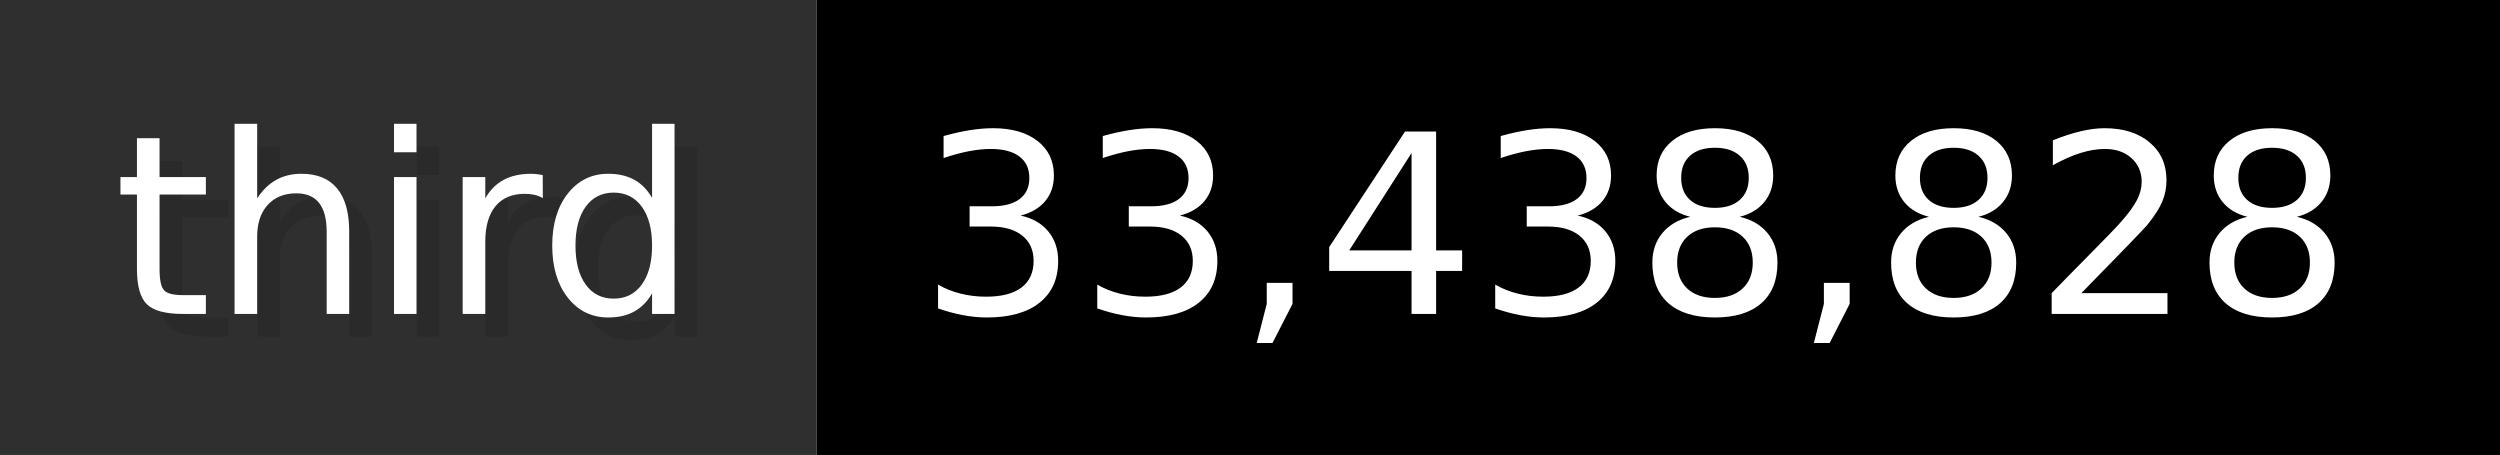
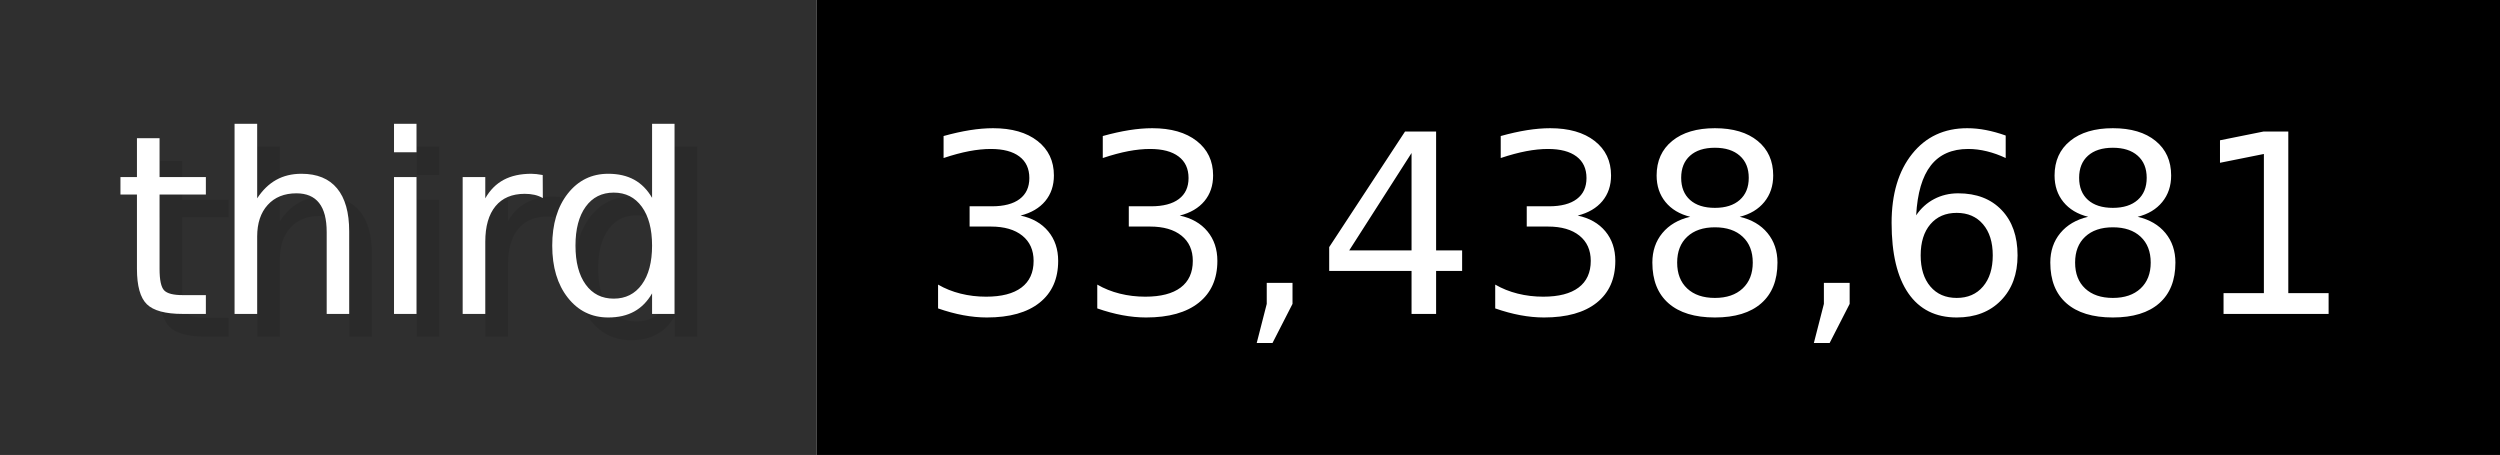
- <svg xmlns="http://www.w3.org/2000/svg" width="109.9" height="20" viewBox="0 0 1099 200" role="img" aria-label="third: 33,438,828">
+ <svg xmlns="http://www.w3.org/2000/svg" width="109.9" height="20" viewBox="0 0 1099 200" role="img" aria-label="third: 33,438,681">
  <g>
    <rect fill="#2F2F2F" width="359" height="200" />
    <rect fill="#" x="359" width="740" height="200" />
  </g>
  <g aria-hidden="true" fill="#fff" text-anchor="start" font-family="Verdana,DejaVu Sans,sans-serif" font-size="110">
    <text x="60" y="148" textLength="259" fill="#000" opacity="0.1">third</text>
    <text x="50" y="138" textLength="259">third</text>
-     <text x="414" y="148" textLength="640" fill="#000" opacity="0.1">33,438,828</text>
-     <text x="404" y="138" textLength="640">33,438,828</text>
+     <text x="414" y="148" textLength="640" fill="#000" opacity="0.1">33,438,681</text>
+     <text x="404" y="138" textLength="640">33,438,681</text>
  </g>
</svg>
